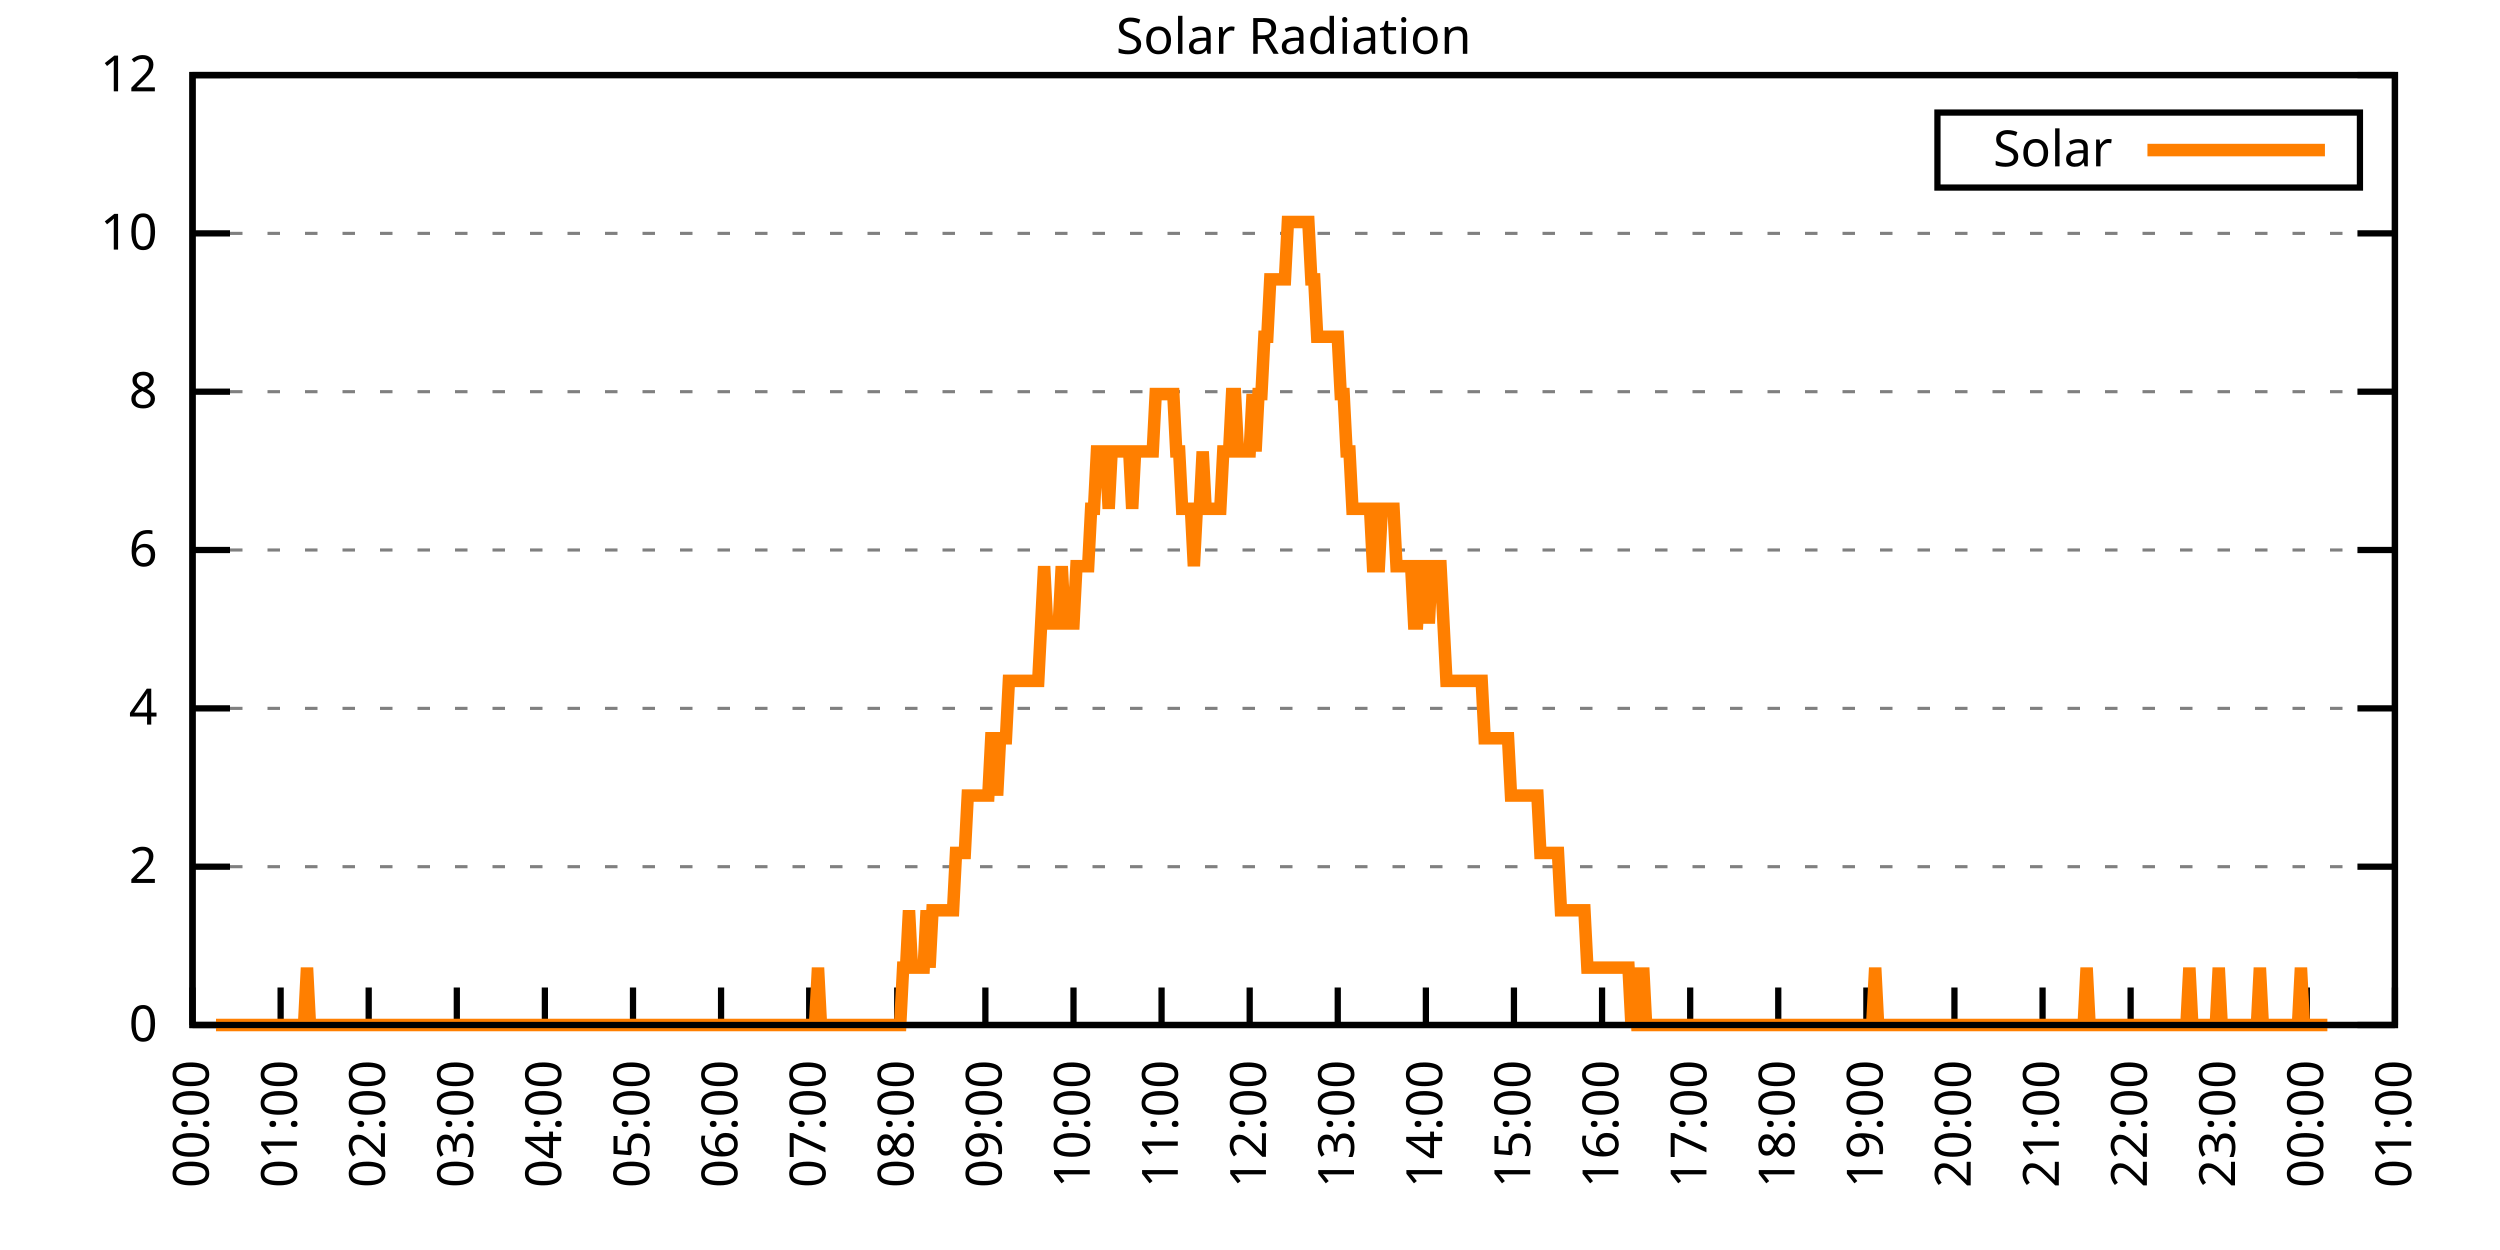
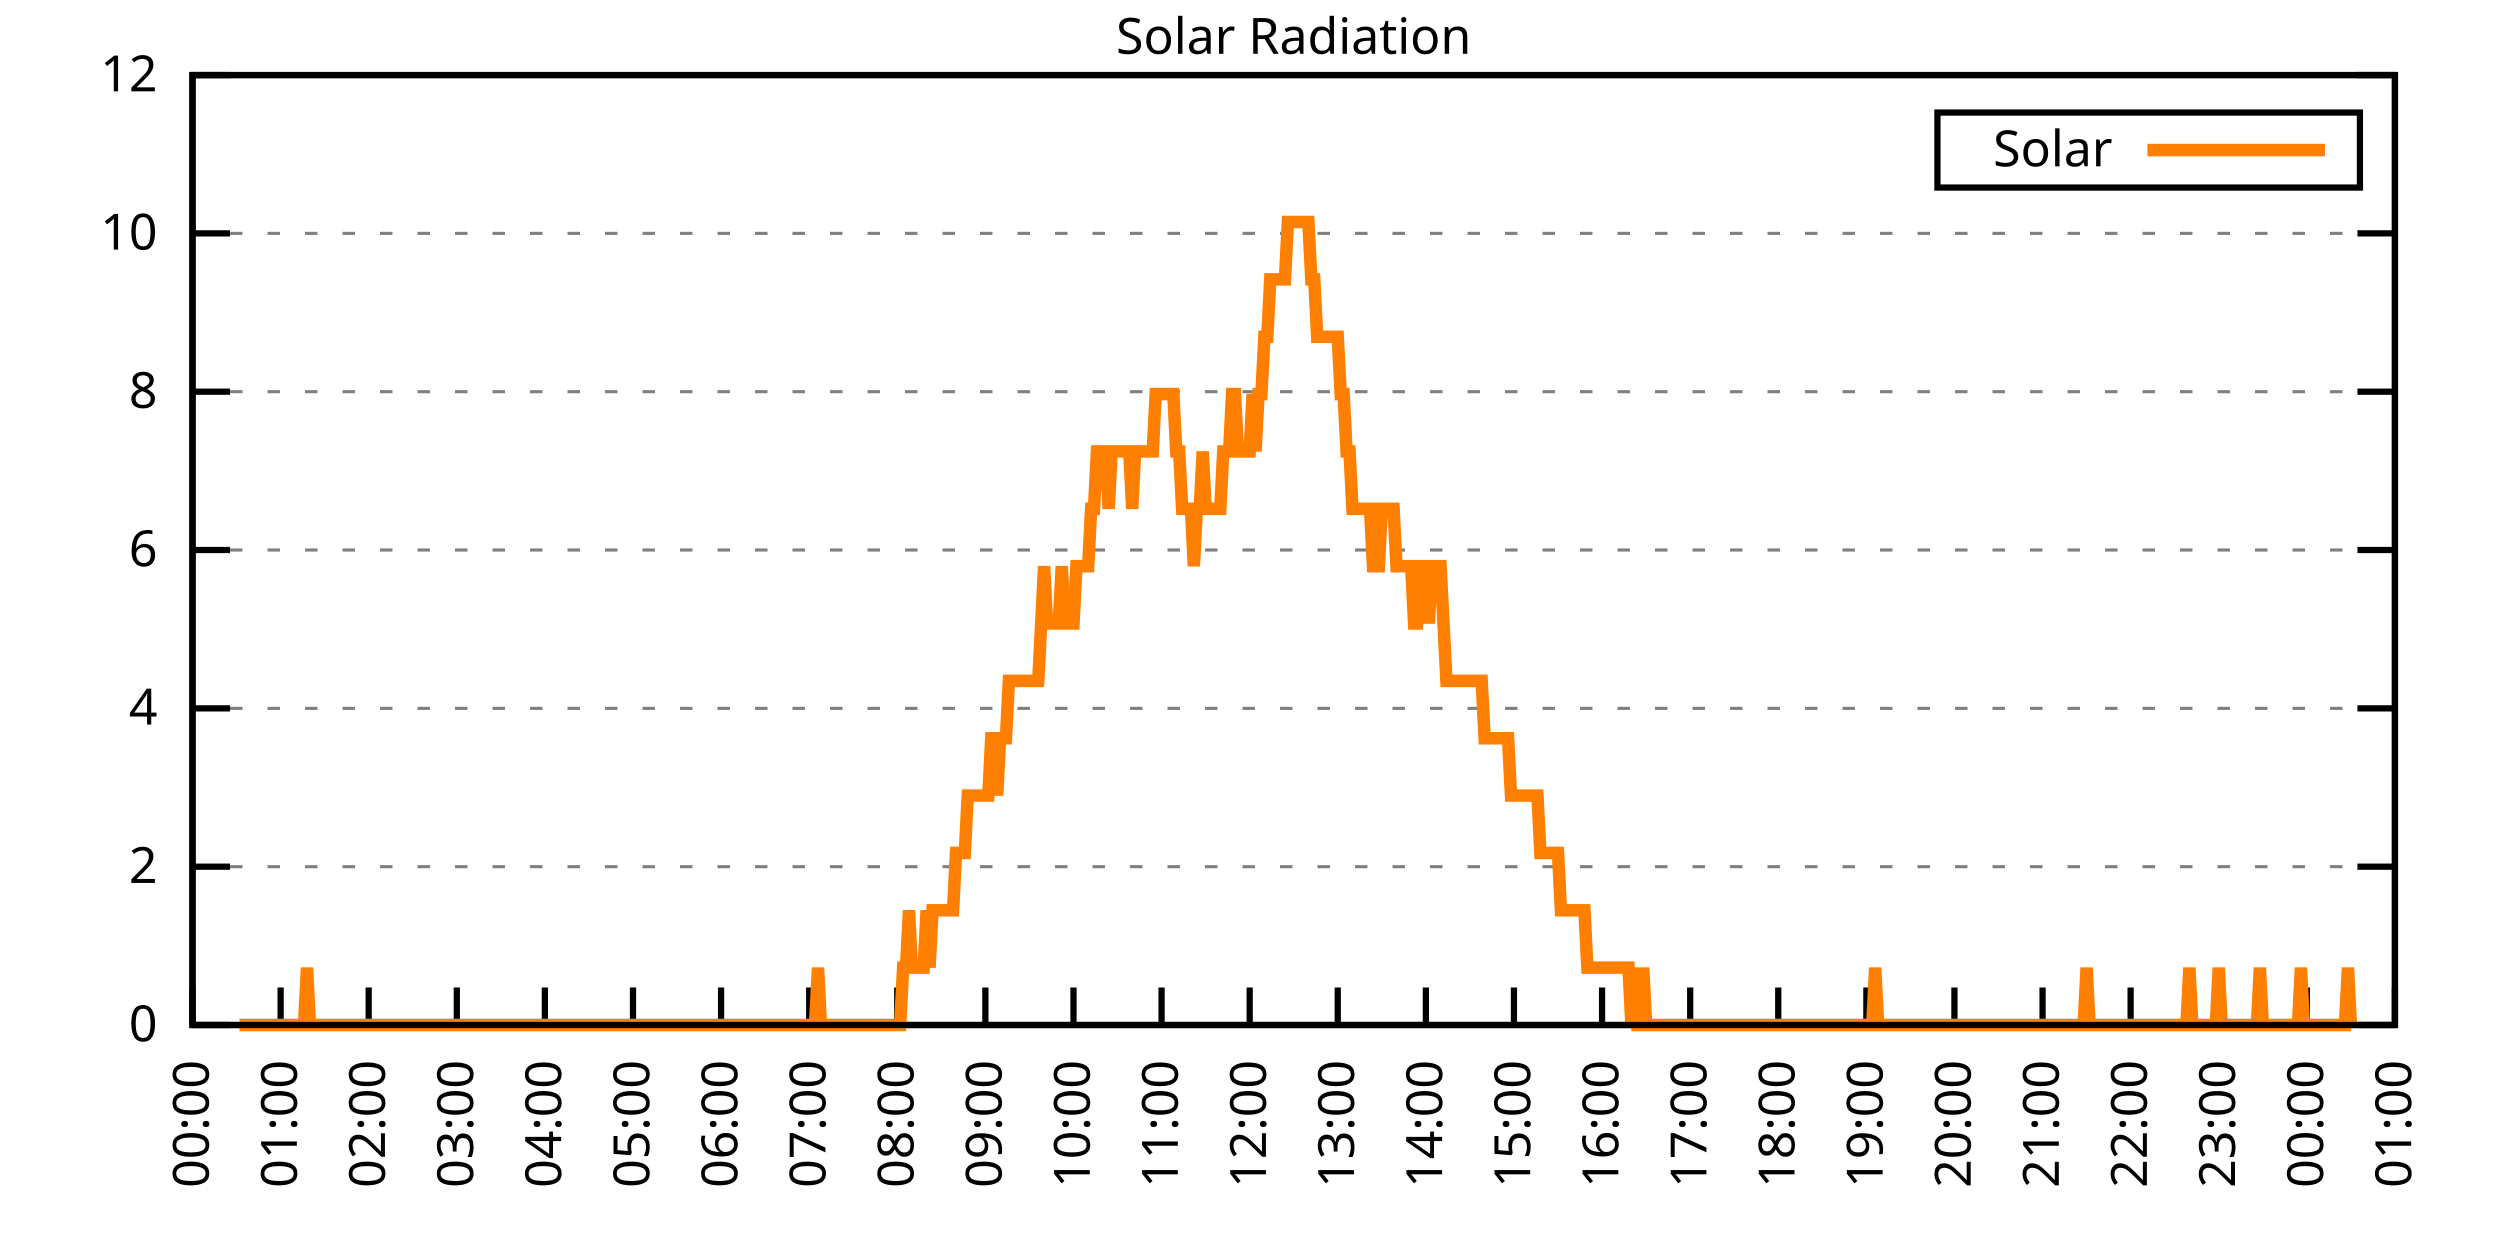
<svg xmlns="http://www.w3.org/2000/svg" xmlns:xlink="http://www.w3.org/1999/xlink" width="400" height="200" viewBox="0 0 400 200">
  <g id="gnuplot_canvas">
    <rect x="0" y="0" width="400" height="200" fill="none" />
    <defs>
      <circle id="gpDot" r="0.5" stroke-width="0.5" stroke="currentColor" />
      <path id="gpPt0" stroke-width="0.333" stroke="currentColor" d="M-1,0 h2 M0,-1 v2" />
      <path id="gpPt1" stroke-width="0.333" stroke="currentColor" d="M-1,-1 L1,1 M1,-1 L-1,1" />
      <path id="gpPt2" stroke-width="0.333" stroke="currentColor" d="M-1,0 L1,0 M0,-1 L0,1 M-1,-1 L1,1 M-1,1 L1,-1" />
      <rect id="gpPt3" stroke-width="0.333" stroke="currentColor" x="-1" y="-1" width="2" height="2" />
      <rect id="gpPt4" stroke-width="0.333" stroke="currentColor" fill="currentColor" x="-1" y="-1" width="2" height="2" />
      <circle id="gpPt5" stroke-width="0.333" stroke="currentColor" cx="0" cy="0" r="1" />
      <use xlink:href="#gpPt5" id="gpPt6" fill="currentColor" stroke="none" />
      <path id="gpPt7" stroke-width="0.333" stroke="currentColor" d="M0,-1.33 L-1.33,0.67 L1.33,0.67 z" />
      <use xlink:href="#gpPt7" id="gpPt8" fill="currentColor" stroke="none" />
      <use xlink:href="#gpPt7" id="gpPt9" stroke="currentColor" transform="rotate(180)" />
      <use xlink:href="#gpPt9" id="gpPt10" fill="currentColor" stroke="none" />
      <use xlink:href="#gpPt3" id="gpPt11" stroke="currentColor" transform="rotate(45)" />
      <use xlink:href="#gpPt11" id="gpPt12" fill="currentColor" stroke="none" />
      <path id="gpPt13" stroke-width="0.333" stroke="currentColor" d="M0,1.330 L1.265,0.411 L0.782,-1.067 L-0.782,-1.076 L-1.265,0.411 z" />
      <use xlink:href="#gpPt13" id="gpPt14" fill="currentColor" stroke="none" />
      <filter id="textbox" filterUnits="objectBoundingBox" x="0" y="0" height="1" width="1">
        <feFlood flood-color="white" flood-opacity="1" result="bgnd" />
        <feComposite in="SourceGraphic" in2="bgnd" operator="atop" />
      </filter>
      <filter id="greybox" filterUnits="objectBoundingBox" x="0" y="0" height="1" width="1">
        <feFlood flood-color="lightgrey" flood-opacity="1" result="grey" />
        <feComposite in="SourceGraphic" in2="grey" operator="atop" />
      </filter>
    </defs>
    <g fill="none" color="white" stroke="currentColor" stroke-width="1.00" stroke-linecap="butt" stroke-linejoin="miter">
</g>
    <g fill="none" color="black" stroke="currentColor" stroke-width="1.00" stroke-linecap="butt" stroke-linejoin="miter">
      <g stroke="none" shape-rendering="crispEdges">
        <polygon fill="rgb(255, 255, 255)" points="30.80,164.00 383.18,164.00 383.18,12.02 30.80,12.02 " />
      </g>
    </g>
    <g fill="none" color="black" stroke="currentColor" stroke-width="1.00" stroke-linecap="butt" stroke-linejoin="miter">
</g>
    <g fill="none" color="black" stroke="black" stroke-width="0.50" stroke-linecap="butt" stroke-linejoin="miter">
</g>
    <g fill="none" color="gray" stroke="currentColor" stroke-width="0.50" stroke-linecap="butt" stroke-linejoin="miter">
      <path stroke="gray" stroke-dasharray="2,4" class="gridline" d="M30.80,164.00 L383.19,164.00  " />
    </g>
    <g fill="none" color="gray" stroke="gray" stroke-width="1.00" stroke-linecap="butt" stroke-linejoin="miter">
</g>
    <g fill="none" color="black" stroke="currentColor" stroke-width="1.00" stroke-linecap="butt" stroke-linejoin="miter">
      <path stroke="black" d="M30.80,164.00 L36.80,164.00 M383.19,164.00 L377.19,164.00  " />
      <g transform="translate(25.20,166.60)" stroke="none" fill="black" font-family="Sans" font-size="8.00" text-anchor="end">
        <text>
          <tspan font-family="Sans"> 0</tspan>
        </text>
      </g>
    </g>
    <g fill="none" color="black" stroke="currentColor" stroke-width="1.00" stroke-linecap="butt" stroke-linejoin="miter">
</g>
    <g fill="none" color="black" stroke="black" stroke-width="0.50" stroke-linecap="butt" stroke-linejoin="miter">
</g>
    <g fill="none" color="gray" stroke="currentColor" stroke-width="0.50" stroke-linecap="butt" stroke-linejoin="miter">
      <path stroke="gray" stroke-dasharray="2,4" class="gridline" d="M30.80,138.67 L383.19,138.67  " />
    </g>
    <g fill="none" color="gray" stroke="gray" stroke-width="1.00" stroke-linecap="butt" stroke-linejoin="miter">
</g>
    <g fill="none" color="black" stroke="currentColor" stroke-width="1.00" stroke-linecap="butt" stroke-linejoin="miter">
      <path stroke="black" d="M30.80,138.67 L36.80,138.67 M383.19,138.67 L377.19,138.67  " />
      <g transform="translate(25.20,141.27)" stroke="none" fill="black" font-family="Sans" font-size="8.00" text-anchor="end">
        <text>
          <tspan font-family="Sans"> 2</tspan>
        </text>
      </g>
    </g>
    <g fill="none" color="black" stroke="currentColor" stroke-width="1.00" stroke-linecap="butt" stroke-linejoin="miter">
</g>
    <g fill="none" color="black" stroke="black" stroke-width="0.50" stroke-linecap="butt" stroke-linejoin="miter">
</g>
    <g fill="none" color="gray" stroke="currentColor" stroke-width="0.50" stroke-linecap="butt" stroke-linejoin="miter">
      <path stroke="gray" stroke-dasharray="2,4" class="gridline" d="M30.80,113.34 L383.19,113.34  " />
    </g>
    <g fill="none" color="gray" stroke="gray" stroke-width="1.00" stroke-linecap="butt" stroke-linejoin="miter">
</g>
    <g fill="none" color="black" stroke="currentColor" stroke-width="1.00" stroke-linecap="butt" stroke-linejoin="miter">
      <path stroke="black" d="M30.80,113.34 L36.80,113.34 M383.19,113.34 L377.19,113.34  " />
      <g transform="translate(25.20,115.94)" stroke="none" fill="black" font-family="Sans" font-size="8.00" text-anchor="end">
        <text>
          <tspan font-family="Sans"> 4</tspan>
        </text>
      </g>
    </g>
    <g fill="none" color="black" stroke="currentColor" stroke-width="1.00" stroke-linecap="butt" stroke-linejoin="miter">
</g>
    <g fill="none" color="black" stroke="black" stroke-width="0.50" stroke-linecap="butt" stroke-linejoin="miter">
</g>
    <g fill="none" color="gray" stroke="currentColor" stroke-width="0.50" stroke-linecap="butt" stroke-linejoin="miter">
      <path stroke="gray" stroke-dasharray="2,4" class="gridline" d="M30.80,88.00 L383.19,88.00  " />
    </g>
    <g fill="none" color="gray" stroke="gray" stroke-width="1.00" stroke-linecap="butt" stroke-linejoin="miter">
</g>
    <g fill="none" color="black" stroke="currentColor" stroke-width="1.00" stroke-linecap="butt" stroke-linejoin="miter">
      <path stroke="black" d="M30.80,88.00 L36.80,88.00 M383.19,88.00 L377.19,88.00  " />
      <g transform="translate(25.20,90.60)" stroke="none" fill="black" font-family="Sans" font-size="8.00" text-anchor="end">
        <text>
          <tspan font-family="Sans"> 6</tspan>
        </text>
      </g>
    </g>
    <g fill="none" color="black" stroke="currentColor" stroke-width="1.00" stroke-linecap="butt" stroke-linejoin="miter">
</g>
    <g fill="none" color="black" stroke="black" stroke-width="0.50" stroke-linecap="butt" stroke-linejoin="miter">
</g>
    <g fill="none" color="gray" stroke="currentColor" stroke-width="0.50" stroke-linecap="butt" stroke-linejoin="miter">
      <path stroke="gray" stroke-dasharray="2,4" class="gridline" d="M30.80,62.67 L383.19,62.67  " />
    </g>
    <g fill="none" color="gray" stroke="gray" stroke-width="1.00" stroke-linecap="butt" stroke-linejoin="miter">
</g>
    <g fill="none" color="black" stroke="currentColor" stroke-width="1.00" stroke-linecap="butt" stroke-linejoin="miter">
      <path stroke="black" d="M30.80,62.67 L36.80,62.67 M383.19,62.67 L377.19,62.67  " />
      <g transform="translate(25.20,65.27)" stroke="none" fill="black" font-family="Sans" font-size="8.00" text-anchor="end">
        <text>
          <tspan font-family="Sans"> 8</tspan>
        </text>
      </g>
    </g>
    <g fill="none" color="black" stroke="currentColor" stroke-width="1.00" stroke-linecap="butt" stroke-linejoin="miter">
</g>
    <g fill="none" color="black" stroke="black" stroke-width="0.50" stroke-linecap="butt" stroke-linejoin="miter">
</g>
    <g fill="none" color="gray" stroke="currentColor" stroke-width="0.50" stroke-linecap="butt" stroke-linejoin="miter">
      <path stroke="gray" stroke-dasharray="2,4" class="gridline" d="M30.80,37.34 L383.19,37.34  " />
    </g>
    <g fill="none" color="gray" stroke="gray" stroke-width="1.00" stroke-linecap="butt" stroke-linejoin="miter">
</g>
    <g fill="none" color="black" stroke="currentColor" stroke-width="1.00" stroke-linecap="butt" stroke-linejoin="miter">
      <path stroke="black" d="M30.80,37.34 L36.80,37.34 M383.19,37.34 L377.19,37.34  " />
      <g transform="translate(25.20,39.94)" stroke="none" fill="black" font-family="Sans" font-size="8.00" text-anchor="end">
        <text>
          <tspan font-family="Sans"> 10</tspan>
        </text>
      </g>
    </g>
    <g fill="none" color="black" stroke="currentColor" stroke-width="1.00" stroke-linecap="butt" stroke-linejoin="miter">
</g>
    <g fill="none" color="black" stroke="black" stroke-width="0.50" stroke-linecap="butt" stroke-linejoin="miter">
</g>
    <g fill="none" color="gray" stroke="currentColor" stroke-width="0.50" stroke-linecap="butt" stroke-linejoin="miter">
      <path stroke="gray" stroke-dasharray="2,4" class="gridline" d="M30.80,12.01 L383.19,12.01  " />
    </g>
    <g fill="none" color="gray" stroke="gray" stroke-width="1.00" stroke-linecap="butt" stroke-linejoin="miter">
</g>
    <g fill="none" color="black" stroke="currentColor" stroke-width="1.00" stroke-linecap="butt" stroke-linejoin="miter">
      <path stroke="black" d="M30.80,12.01 L36.80,12.01 M383.19,12.01 L377.19,12.01  " />
      <g transform="translate(25.20,14.61)" stroke="none" fill="black" font-family="Sans" font-size="8.00" text-anchor="end">
        <text>
          <tspan font-family="Sans"> 12</tspan>
        </text>
      </g>
    </g>
    <g fill="none" color="black" stroke="currentColor" stroke-width="1.00" stroke-linecap="butt" stroke-linejoin="miter">
      <path stroke="black" d="M30.80,164.00 L30.80,158.00  " />
      <g transform="translate(33.40,169.60) rotate(270.00)" stroke="none" fill="black" font-family="Sans" font-size="8.00" text-anchor="end">
        <text>
          <tspan font-family="Sans">00:00</tspan>
        </text>
      </g>
    </g>
    <g fill="none" color="black" stroke="currentColor" stroke-width="1.00" stroke-linecap="butt" stroke-linejoin="miter">
      <path stroke="black" d="M44.90,164.00 L44.90,158.00  " />
      <g transform="translate(47.50,169.60) rotate(270.00)" stroke="none" fill="black" font-family="Sans" font-size="8.00" text-anchor="end">
        <text>
          <tspan font-family="Sans">01:00</tspan>
        </text>
      </g>
    </g>
    <g fill="none" color="black" stroke="currentColor" stroke-width="1.00" stroke-linecap="butt" stroke-linejoin="miter">
      <path stroke="black" d="M58.99,164.00 L58.99,158.00  " />
      <g transform="translate(61.59,169.60) rotate(270.00)" stroke="none" fill="black" font-family="Sans" font-size="8.00" text-anchor="end">
        <text>
          <tspan font-family="Sans">02:00</tspan>
        </text>
      </g>
    </g>
    <g fill="none" color="black" stroke="currentColor" stroke-width="1.00" stroke-linecap="butt" stroke-linejoin="miter">
      <path stroke="black" d="M73.09,164.00 L73.09,158.00  " />
      <g transform="translate(75.69,169.60) rotate(270.00)" stroke="none" fill="black" font-family="Sans" font-size="8.00" text-anchor="end">
        <text>
          <tspan font-family="Sans">03:00</tspan>
        </text>
      </g>
    </g>
    <g fill="none" color="black" stroke="currentColor" stroke-width="1.00" stroke-linecap="butt" stroke-linejoin="miter">
      <path stroke="black" d="M87.18,164.00 L87.18,158.00  " />
      <g transform="translate(89.78,169.60) rotate(270.00)" stroke="none" fill="black" font-family="Sans" font-size="8.00" text-anchor="end">
        <text>
          <tspan font-family="Sans">04:00</tspan>
        </text>
      </g>
    </g>
    <g fill="none" color="black" stroke="currentColor" stroke-width="1.00" stroke-linecap="butt" stroke-linejoin="miter">
      <path stroke="black" d="M101.28,164.00 L101.28,158.00  " />
      <g transform="translate(103.88,169.60) rotate(270.00)" stroke="none" fill="black" font-family="Sans" font-size="8.00" text-anchor="end">
        <text>
          <tspan font-family="Sans">05:00</tspan>
        </text>
      </g>
    </g>
    <g fill="none" color="black" stroke="currentColor" stroke-width="1.00" stroke-linecap="butt" stroke-linejoin="miter">
      <path stroke="black" d="M115.37,164.00 L115.37,158.00  " />
      <g transform="translate(117.97,169.60) rotate(270.00)" stroke="none" fill="black" font-family="Sans" font-size="8.00" text-anchor="end">
        <text>
          <tspan font-family="Sans">06:00</tspan>
        </text>
      </g>
    </g>
    <g fill="none" color="black" stroke="currentColor" stroke-width="1.00" stroke-linecap="butt" stroke-linejoin="miter">
      <path stroke="black" d="M129.47,164.00 L129.47,158.00  " />
      <g transform="translate(132.07,169.60) rotate(270.00)" stroke="none" fill="black" font-family="Sans" font-size="8.00" text-anchor="end">
        <text>
          <tspan font-family="Sans">07:00</tspan>
        </text>
      </g>
    </g>
    <g fill="none" color="black" stroke="currentColor" stroke-width="1.00" stroke-linecap="butt" stroke-linejoin="miter">
      <path stroke="black" d="M143.56,164.00 L143.56,158.00  " />
      <g transform="translate(146.16,169.60) rotate(270.00)" stroke="none" fill="black" font-family="Sans" font-size="8.00" text-anchor="end">
        <text>
          <tspan font-family="Sans">08:00</tspan>
        </text>
      </g>
    </g>
    <g fill="none" color="black" stroke="currentColor" stroke-width="1.00" stroke-linecap="butt" stroke-linejoin="miter">
      <path stroke="black" d="M157.66,164.00 L157.66,158.00  " />
      <g transform="translate(160.26,169.60) rotate(270.00)" stroke="none" fill="black" font-family="Sans" font-size="8.00" text-anchor="end">
        <text>
          <tspan font-family="Sans">09:00</tspan>
        </text>
      </g>
    </g>
    <g fill="none" color="black" stroke="currentColor" stroke-width="1.00" stroke-linecap="butt" stroke-linejoin="miter">
      <path stroke="black" d="M171.76,164.00 L171.76,158.00  " />
      <g transform="translate(174.36,169.60) rotate(270.00)" stroke="none" fill="black" font-family="Sans" font-size="8.00" text-anchor="end">
        <text>
          <tspan font-family="Sans">10:00</tspan>
        </text>
      </g>
    </g>
    <g fill="none" color="black" stroke="currentColor" stroke-width="1.00" stroke-linecap="butt" stroke-linejoin="miter">
      <path stroke="black" d="M185.85,164.00 L185.85,158.00  " />
      <g transform="translate(188.45,169.60) rotate(270.00)" stroke="none" fill="black" font-family="Sans" font-size="8.00" text-anchor="end">
        <text>
          <tspan font-family="Sans">11:00</tspan>
        </text>
      </g>
    </g>
    <g fill="none" color="black" stroke="currentColor" stroke-width="1.00" stroke-linecap="butt" stroke-linejoin="miter">
      <path stroke="black" d="M199.95,164.00 L199.95,158.00  " />
      <g transform="translate(202.55,169.60) rotate(270.00)" stroke="none" fill="black" font-family="Sans" font-size="8.00" text-anchor="end">
        <text>
          <tspan font-family="Sans">12:00</tspan>
        </text>
      </g>
    </g>
    <g fill="none" color="black" stroke="currentColor" stroke-width="1.00" stroke-linecap="butt" stroke-linejoin="miter">
      <path stroke="black" d="M214.04,164.00 L214.04,158.00  " />
      <g transform="translate(216.64,169.60) rotate(270.00)" stroke="none" fill="black" font-family="Sans" font-size="8.00" text-anchor="end">
        <text>
          <tspan font-family="Sans">13:00</tspan>
        </text>
      </g>
    </g>
    <g fill="none" color="black" stroke="currentColor" stroke-width="1.00" stroke-linecap="butt" stroke-linejoin="miter">
      <path stroke="black" d="M228.14,164.00 L228.14,158.00  " />
      <g transform="translate(230.74,169.60) rotate(270.00)" stroke="none" fill="black" font-family="Sans" font-size="8.00" text-anchor="end">
        <text>
          <tspan font-family="Sans">14:00</tspan>
        </text>
      </g>
    </g>
    <g fill="none" color="black" stroke="currentColor" stroke-width="1.00" stroke-linecap="butt" stroke-linejoin="miter">
      <path stroke="black" d="M242.23,164.00 L242.23,158.00  " />
      <g transform="translate(244.83,169.60) rotate(270.00)" stroke="none" fill="black" font-family="Sans" font-size="8.00" text-anchor="end">
        <text>
          <tspan font-family="Sans">15:00</tspan>
        </text>
      </g>
    </g>
    <g fill="none" color="black" stroke="currentColor" stroke-width="1.00" stroke-linecap="butt" stroke-linejoin="miter">
      <path stroke="black" d="M256.33,164.00 L256.33,158.00  " />
      <g transform="translate(258.93,169.60) rotate(270.00)" stroke="none" fill="black" font-family="Sans" font-size="8.00" text-anchor="end">
        <text>
          <tspan font-family="Sans">16:00</tspan>
        </text>
      </g>
    </g>
    <g fill="none" color="black" stroke="currentColor" stroke-width="1.00" stroke-linecap="butt" stroke-linejoin="miter">
      <path stroke="black" d="M270.43,164.00 L270.43,158.00  " />
      <g transform="translate(273.03,169.60) rotate(270.00)" stroke="none" fill="black" font-family="Sans" font-size="8.00" text-anchor="end">
        <text>
          <tspan font-family="Sans">17:00</tspan>
        </text>
      </g>
    </g>
    <g fill="none" color="black" stroke="currentColor" stroke-width="1.00" stroke-linecap="butt" stroke-linejoin="miter">
      <path stroke="black" d="M284.52,164.00 L284.52,158.00  " />
      <g transform="translate(287.12,169.60) rotate(270.00)" stroke="none" fill="black" font-family="Sans" font-size="8.00" text-anchor="end">
        <text>
          <tspan font-family="Sans">18:00</tspan>
        </text>
      </g>
    </g>
    <g fill="none" color="black" stroke="currentColor" stroke-width="1.00" stroke-linecap="butt" stroke-linejoin="miter">
      <path stroke="black" d="M298.62,164.00 L298.62,158.00  " />
      <g transform="translate(301.22,169.60) rotate(270.00)" stroke="none" fill="black" font-family="Sans" font-size="8.00" text-anchor="end">
        <text>
          <tspan font-family="Sans">19:00</tspan>
        </text>
      </g>
    </g>
    <g fill="none" color="black" stroke="currentColor" stroke-width="1.00" stroke-linecap="butt" stroke-linejoin="miter">
      <path stroke="black" d="M312.71,164.00 L312.71,158.00  " />
      <g transform="translate(315.31,169.60) rotate(270.00)" stroke="none" fill="black" font-family="Sans" font-size="8.00" text-anchor="end">
        <text>
          <tspan font-family="Sans">20:00</tspan>
        </text>
      </g>
    </g>
    <g fill="none" color="black" stroke="currentColor" stroke-width="1.00" stroke-linecap="butt" stroke-linejoin="miter">
      <path stroke="black" d="M326.81,164.00 L326.81,158.00  " />
      <g transform="translate(329.41,169.60) rotate(270.00)" stroke="none" fill="black" font-family="Sans" font-size="8.00" text-anchor="end">
        <text>
          <tspan font-family="Sans">21:00</tspan>
        </text>
      </g>
    </g>
    <g fill="none" color="black" stroke="currentColor" stroke-width="1.00" stroke-linecap="butt" stroke-linejoin="miter">
      <path stroke="black" d="M340.90,164.00 L340.90,158.00  " />
      <g transform="translate(343.50,169.60) rotate(270.00)" stroke="none" fill="black" font-family="Sans" font-size="8.00" text-anchor="end">
        <text>
          <tspan font-family="Sans">22:00</tspan>
        </text>
      </g>
    </g>
    <g fill="none" color="black" stroke="currentColor" stroke-width="1.00" stroke-linecap="butt" stroke-linejoin="miter">
      <path stroke="black" d="M355.00,164.00 L355.00,158.00  " />
      <g transform="translate(357.60,169.60) rotate(270.00)" stroke="none" fill="black" font-family="Sans" font-size="8.00" text-anchor="end">
        <text>
          <tspan font-family="Sans">23:00</tspan>
        </text>
      </g>
    </g>
    <g fill="none" color="black" stroke="currentColor" stroke-width="1.00" stroke-linecap="butt" stroke-linejoin="miter">
      <path stroke="black" d="M369.09,164.00 L369.09,158.00  " />
      <g transform="translate(371.69,169.60) rotate(270.00)" stroke="none" fill="black" font-family="Sans" font-size="8.00" text-anchor="end">
        <text>
          <tspan font-family="Sans">00:00</tspan>
        </text>
      </g>
    </g>
    <g fill="none" color="black" stroke="currentColor" stroke-width="1.00" stroke-linecap="butt" stroke-linejoin="miter">
      <path stroke="black" d="M383.19,164.00 L383.19,158.00  " />
      <g transform="translate(385.79,169.60) rotate(270.00)" stroke="none" fill="black" font-family="Sans" font-size="8.00" text-anchor="end">
        <text>
          <tspan font-family="Sans">01:00</tspan>
        </text>
      </g>
    </g>
    <g fill="none" color="black" stroke="currentColor" stroke-width="1.00" stroke-linecap="butt" stroke-linejoin="miter">
</g>
    <g fill="none" color="black" stroke="currentColor" stroke-width="1.00" stroke-linecap="butt" stroke-linejoin="miter">
      <path stroke="black" d="M30.80,12.01 L30.80,164.00 L383.19,164.00 L383.19,12.01 L30.80,12.01 Z  " />
    </g>
    <g fill="none" color="black" stroke="currentColor" stroke-width="1.00" stroke-linecap="butt" stroke-linejoin="miter">
</g>
    <g fill="none" color="black" stroke="currentColor" stroke-width="1.00" stroke-linecap="butt" stroke-linejoin="miter">
      <path stroke="black" d="M309.99,30.01 L309.99,18.01 L377.59,18.01 L377.59,30.01 L309.99,30.01 Z  " />
    </g>
    <g id="Solar_Radiation_plot_1">
      <g fill="none" color="white" stroke="black" stroke-width="2.00" stroke-linecap="butt" stroke-linejoin="miter">
</g>
      <g fill="none" color="black" stroke="currentColor" stroke-width="2.00" stroke-linecap="butt" stroke-linejoin="miter">
        <g transform="translate(337.99,26.61)" stroke="none" fill="black" font-family="Sans" font-size="8.00" text-anchor="end">
          <text>
            <tspan font-family="Sans">Solar</tspan>
          </text>
        </g>
      </g>
      <g fill="none" color="black" stroke="currentColor" stroke-width="2.00" stroke-linecap="butt" stroke-linejoin="miter">
-         <path stroke="rgb(255, 127,   0)" d="M343.59,24.01 L371.99,24.01 M34.56,164.00 L35.03,164.00 L35.50,164.00 L35.97,164.00 L36.44,164.00 L36.91,164.00   L37.38,164.00 L37.85,164.00 L38.32,164.00 L38.79,164.00 L39.26,164.00 L39.73,164.00 L40.20,164.00 L40.67,164.00   L41.14,164.00 L41.61,164.00 L42.08,164.00 L42.55,164.00 L43.02,164.00 L43.49,164.00 L43.96,164.00 L44.43,164.00   L44.90,164.00 L45.37,164.00 L45.84,164.00 L46.31,164.00 L46.78,164.00 L47.24,164.00 L47.71,164.00 L48.18,164.00   L48.65,164.00 L49.12,154.82 L49.59,164.00 L50.06,164.00 L50.53,164.00 L51.00,164.00 L51.47,164.00 L51.94,164.00   L52.41,164.00 L52.88,164.00 L53.35,164.00 L53.82,164.00 L54.29,164.00 L54.76,164.00 L55.23,164.00 L55.70,164.00   L56.17,164.00 L56.64,164.00 L57.11,164.00 L57.58,164.00 L58.05,164.00 L58.52,164.00 L58.99,164.00 L59.46,164.00   L59.93,164.00 L60.40,164.00 L60.87,164.00 L61.34,164.00 L61.81,164.00 L62.28,164.00 L62.75,164.00 L63.22,164.00   L63.69,164.00 L64.16,164.00 L64.63,164.00 L65.10,164.00 L65.57,164.00 L66.04,164.00 L66.51,164.00 L66.98,164.00   L67.45,164.00 L67.92,164.00 L68.39,164.00 L68.86,164.00 L69.33,164.00 L69.80,164.00 L70.27,164.00 L70.74,164.00   L71.21,164.00 L71.68,164.00 L72.15,164.00 L72.62,164.00 L73.09,164.00 L73.56,164.00 L74.03,164.00 L74.50,164.00   L74.97,164.00 L75.44,164.00 L75.91,164.00 L76.38,164.00 L76.85,164.00 L77.32,164.00 L77.79,164.00 L78.26,164.00   L78.73,164.00 L79.19,164.00 L79.66,164.00 L80.13,164.00 L80.60,164.00 L81.07,164.00 L81.54,164.00 L82.01,164.00   L82.48,164.00 L82.95,164.00 L83.42,164.00 L83.89,164.00 L84.36,164.00 L84.83,164.00 L85.30,164.00 L85.77,164.00   L86.24,164.00 L86.71,164.00 L87.18,164.00 L87.65,164.00 L88.12,164.00 L88.59,164.00 L89.06,164.00 L89.53,164.00   L90.00,164.00 L90.47,164.00 L90.94,164.00 L91.41,164.00 L91.88,164.00 L92.35,164.00 L92.82,164.00 L93.29,164.00   L93.76,164.00 L94.23,164.00 L94.70,164.00 L95.17,164.00 L95.64,164.00 L96.11,164.00 L96.58,164.00 L97.05,164.00   L97.52,164.00 L97.99,164.00 L98.46,164.00 L98.93,164.00 L99.40,164.00 L99.87,164.00 L100.34,164.00 L100.81,164.00   L101.28,164.00 L101.75,164.00 L102.22,164.00 L102.69,164.00 L103.16,164.00 L103.63,164.00 L104.10,164.00 L104.57,164.00   L105.04,164.00 L105.51,164.00 L105.98,164.00 L106.45,164.00 L106.92,164.00 L107.39,164.00 L107.86,164.00 L108.33,164.00   L108.80,164.00 L109.27,164.00 L109.74,164.00 L110.21,164.00 L110.68,164.00 L111.14,164.00 L111.61,164.00 L112.08,164.00   L112.55,164.00 L113.02,164.00 L113.49,164.00 L113.96,164.00 L114.43,164.00 L114.90,164.00 L115.37,164.00 L115.84,164.00   L116.31,164.00 L116.78,164.00 L117.25,164.00 L117.72,164.00 L118.19,164.00 L118.66,164.00 L119.13,164.00 L119.60,164.00   L120.07,164.00 L120.54,164.00 L121.01,164.00 L121.48,164.00 L121.95,164.00 L122.42,164.00 L122.89,164.00 L123.36,164.00   L123.83,164.00 L124.30,164.00 L124.77,164.00 L125.24,164.00 L125.71,164.00 L126.18,164.00 L126.65,164.00 L127.12,164.00   L127.59,164.00 L128.06,164.00 L128.53,164.00 L129.00,164.00 L129.47,164.00 L129.94,164.00 L130.41,164.00 L130.88,154.82   L131.35,164.00 L131.82,164.00 L132.29,164.00 L132.76,164.00 L133.23,164.00 L133.70,164.00 L134.17,164.00 L134.64,164.00   L135.11,164.00 L135.58,164.00 L136.05,164.00 L136.52,164.00 L136.99,164.00 L137.46,164.00 L137.93,164.00 L138.40,164.00   L138.87,164.00 L139.34,164.00 L139.81,164.00 L140.28,164.00 L140.75,164.00 L141.22,164.00 L141.69,164.00 L142.16,164.00   L142.63,164.00 L143.09,164.00 L143.56,164.00 L144.03,164.00 L144.50,154.82 L144.97,154.82 L145.44,145.65 L145.91,154.82   L146.38,154.82 L146.85,154.82 L147.32,154.82 L147.79,154.82 L148.26,145.65 L148.73,154.82 L149.20,145.65 L149.67,145.65   L150.14,145.65 L150.61,145.65 L151.08,145.65 L151.55,145.65 L152.02,145.65 L152.49,145.65 L152.96,136.47 L153.43,136.47   L153.90,136.47 L154.37,136.47 L154.84,127.29 L155.31,127.29 L155.78,127.29 L156.25,127.29 L156.72,127.29 L157.19,127.29   L157.66,127.29 L158.13,127.29 L158.60,118.12 L159.07,118.12 L159.54,127.29 L160.01,118.12 L160.48,118.12 L160.95,118.12   L161.42,108.94 L161.89,108.94 L162.36,108.94 L162.83,108.94 L163.30,108.94 L163.77,108.94 L164.24,108.94 L164.71,108.94   L165.18,108.94 L165.65,108.94 L166.12,108.94 L166.59,99.76 L167.06,90.59 L167.53,99.76 L168.00,99.76 L168.47,99.76   L168.94,99.76 L169.41,99.76 L169.88,90.59 L170.35,99.76 L170.82,99.76 L171.29,99.76 L171.76,99.76 L172.23,90.59   L172.70,90.59 L173.17,90.59 L173.64,90.59 L174.11,90.59 L174.58,81.41 L175.04,81.41 L175.51,72.23 L175.98,72.23   L176.45,72.23 L176.92,72.23 L177.39,81.41 L177.86,72.23 L178.33,72.23 L178.80,72.23 L179.27,72.23 L179.74,72.23   L180.21,72.23 L180.68,72.23 L181.15,81.41 L181.62,72.23 L182.09,72.23 L182.56,72.23 L183.03,72.23 L183.50,72.23   L183.97,72.23 L184.44,72.23 L184.91,63.05 L185.38,63.05 L185.85,63.05 L186.32,63.05 L186.79,63.05 L187.26,63.05   L187.73,63.05 L188.20,72.23 L188.67,72.23 L189.14,81.41 L189.61,81.41 L190.08,81.41 L190.55,81.41 L191.02,90.59   L191.49,81.41 L191.96,81.41 L192.43,72.23 L192.90,81.41 L193.37,81.41 L193.84,81.41 L194.31,81.41 L194.78,81.41   L195.25,81.41 L195.72,72.23 L196.19,72.23 L196.66,72.23 L197.13,63.05 L197.60,63.05 L198.07,72.23 L198.54,72.23   L199.01,72.23 L199.48,72.23 L199.95,72.23 L200.42,63.05 L200.89,72.23 L201.36,63.05 L201.83,63.05 L202.30,53.88   L202.77,53.88 L203.24,44.70 L203.71,44.70 L204.18,44.70 L204.65,44.70 L205.12,44.70 L205.59,44.70 L206.06,35.52   L206.53,35.52 L207.00,35.52 L207.46,35.52 L207.93,35.52 L208.40,35.52 L208.87,35.52 L209.34,35.52 L209.81,44.70   L210.28,44.70 L210.75,53.88 L211.22,53.88 L211.69,53.88 L212.16,53.88 L212.63,53.88 L213.10,53.88 L213.57,53.88   L214.04,53.88 L214.51,63.05 L214.98,63.05 L215.45,72.23 L215.92,72.23 L216.39,81.41 L216.86,81.41 L217.33,81.41   L217.80,81.41 L218.27,81.41 L218.74,81.41 L219.21,81.41 L219.68,90.59 L220.15,90.59 L220.62,90.59 L221.09,81.41   L221.56,81.41 L222.03,81.41 L222.50,81.41 L222.97,81.41 L223.44,90.59 L223.91,90.59 L224.38,90.59 L224.85,90.59   L225.32,90.59 L225.79,90.59 L226.26,99.76 L226.73,99.76 L227.20,90.59 L227.67,90.59 L228.14,90.59 L228.61,99.76   L229.08,90.59 L229.55,90.59 L230.02,90.59 L230.49,90.59 L230.96,99.76 L231.43,108.94 L231.90,108.94 L232.37,108.94   L232.84,108.94 L233.31,108.94 L233.78,108.94 L234.25,108.94 L234.72,108.94 L235.66,108.94 L236.13,108.94 L236.60,108.94   L237.07,108.94 L237.54,118.12 L238.01,118.12 L238.48,118.12 L238.95,118.12 L239.41,118.12 L239.88,118.12 L240.35,118.12   L240.82,118.12 L241.29,118.12 L241.76,127.29 L242.23,127.29 L242.70,127.29 L243.17,127.29 L243.64,127.29 L244.11,127.29   L244.58,127.29 L245.05,127.29 L245.52,127.29 L245.99,127.29 L246.46,136.47 L246.93,136.47 L247.40,136.47 L247.87,136.47   L248.34,136.47 L248.81,136.47 L249.28,136.47 L249.75,145.65 L250.22,145.65 L250.69,145.65 L251.16,145.65 L251.63,145.65   L252.10,145.65 L252.57,145.65 L253.04,145.65 L253.51,145.65 L253.98,154.82 L254.45,154.82 L254.92,154.82 L255.39,154.82   L255.86,154.82 L256.33,154.82 L256.80,154.82 L257.27,154.82 L257.74,154.82 L258.21,154.82 L258.68,154.82 L259.15,154.82   L259.62,154.82 L260.09,154.82 L260.56,154.82 L261.03,164.00 L261.50,154.82 L261.97,164.00 L262.44,164.00 L262.91,154.82   L263.38,164.00 L263.85,164.00 L264.32,164.00 L264.79,164.00 L265.26,164.00 L265.73,164.00 L266.20,164.00 L266.67,164.00   L267.14,164.00 L267.61,164.00 L268.08,164.00 L268.55,164.00 L269.02,164.00 L269.49,164.00 L269.96,164.00 L270.43,164.00   L270.90,164.00 L271.36,164.00 L271.83,164.00 L272.30,164.00 L272.77,164.00 L273.24,164.00 L273.71,164.00 L274.18,164.00   L274.65,164.00 L275.12,164.00 L275.59,164.00 L276.06,164.00 L276.53,164.00 L277.00,164.00 L277.47,164.00 L277.94,164.00   L278.41,164.00 L278.88,164.00 L279.35,164.00 L279.82,164.00 L280.29,164.00 L280.76,164.00 L281.23,164.00 L281.70,164.00   L282.17,164.00 L282.64,164.00 L283.11,164.00 L283.58,164.00 L284.05,164.00 L284.52,164.00 L284.99,164.00 L285.46,164.00   L285.93,164.00 L286.40,164.00 L286.87,164.00 L287.34,164.00 L287.81,164.00 L288.28,164.00 L288.75,164.00 L289.22,164.00   L289.69,164.00 L290.16,164.00 L290.63,164.00 L291.10,164.00 L291.57,164.00 L292.04,164.00 L292.51,164.00 L292.98,164.00   L293.45,164.00 L293.92,164.00 L294.39,164.00 L294.86,164.00 L295.33,164.00 L295.80,164.00 L296.27,164.00 L296.74,164.00   L297.21,164.00 L297.68,164.00 L298.15,164.00 L298.62,164.00 L299.09,164.00 L299.56,164.00 L300.03,154.82 L300.50,164.00   L300.97,164.00 L301.44,164.00 L301.91,164.00 L302.38,164.00 L302.85,164.00 L303.31,164.00 L303.78,164.00 L304.25,164.00   L304.72,164.00 L305.19,164.00 L305.66,164.00 L306.13,164.00 L306.60,164.00 L307.07,164.00 L307.54,164.00 L308.01,164.00   L308.48,164.00 L308.95,164.00 L309.42,164.00 L309.89,164.00 L310.36,164.00 L310.83,164.00 L311.30,164.00 L311.77,164.00   L312.24,164.00 L312.71,164.00 L313.18,164.00 L313.65,164.00 L314.12,164.00 L314.59,164.00 L315.06,164.00 L315.53,164.00   L316.00,164.00 L316.47,164.00 L316.94,164.00 L317.41,164.00 L317.88,164.00 L318.35,164.00 L318.82,164.00 L319.29,164.00   L319.76,164.00 L320.23,164.00 L320.70,164.00 L321.17,164.00 L321.64,164.00 L322.11,164.00 L322.58,164.00 L323.05,164.00   L323.52,164.00 L323.99,164.00 L324.46,164.00 L324.93,164.00 L325.40,164.00 L325.87,164.00 L326.34,164.00 L326.81,164.00   L327.28,164.00 L327.75,164.00 L328.22,164.00 L328.69,164.00 L329.16,164.00 L329.63,164.00 L330.10,164.00 L330.57,164.00   L331.04,164.00 L331.51,164.00 L331.98,164.00 L332.45,164.00 L332.92,164.00 L333.39,164.00 L333.86,154.82 L334.33,164.00   L334.80,164.00 L335.26,164.00 L335.73,164.00 L336.20,164.00 L336.67,164.00 L337.14,164.00 L337.61,164.00 L338.08,164.00   L338.55,164.00 L339.02,164.00 L339.49,164.00 L339.96,164.00 L340.43,164.00 L340.90,164.00 L341.37,164.00 L341.84,164.00   L342.31,164.00 L342.78,164.00 L343.25,164.00 L343.72,164.00 L344.19,164.00 L344.66,164.00 L345.13,164.00 L345.60,164.00   L346.07,164.00 L346.54,164.00 L347.01,164.00 L347.48,164.00 L347.95,164.00 L348.42,164.00 L348.89,164.00 L349.36,164.00   L349.83,164.00 L350.30,154.82 L350.77,164.00 L351.24,164.00 L351.71,164.00 L352.18,164.00 L352.65,164.00 L353.12,164.00   L353.59,164.00 L354.06,164.00 L354.53,164.00 L355.00,154.82 L355.47,164.00 L355.94,164.00 L356.41,164.00 L356.88,164.00   L357.35,164.00 L357.82,164.00 L358.29,164.00 L358.76,164.00 L359.23,164.00 L359.70,164.00 L360.17,164.00 L360.64,164.00   L361.11,164.00 L361.58,154.82 L362.05,164.00 L362.52,164.00 L362.99,164.00 L363.46,164.00 L363.93,164.00 L364.40,164.00   L364.87,164.00 L365.34,164.00 L365.81,164.00 L366.28,164.00 L366.75,164.00 L367.21,164.00 L367.68,164.00 L368.15,154.82   L368.62,164.00 L369.09,164.00 L369.56,164.00 L370.03,164.00 L370.50,164.00 L370.97,164.00 L371.44,164.00 L371.91,164.00   L372.38,164.00  " />
+         <path stroke="rgb(255, 127,   0)" d="M343.59,24.01 L371.99,24.01 M38.32,164.00 L38.79,164.00 L39.26,164.00 L39.73,164.00 L40.20,164.00 L40.67,164.00   L41.14,164.00 L41.61,164.00 L42.08,164.00 L42.55,164.00 L43.02,164.00 L43.49,164.00 L43.96,164.00 L44.43,164.00   L44.90,164.00 L45.37,164.00 L45.84,164.00 L46.31,164.00 L46.78,164.00 L47.24,164.00 L47.71,164.00 L48.18,164.00   L48.65,164.00 L49.12,154.82 L49.59,164.00 L50.06,164.00 L50.53,164.00 L51.00,164.00 L51.47,164.00 L51.94,164.00   L52.41,164.00 L52.88,164.00 L53.35,164.00 L53.82,164.00 L54.29,164.00 L54.76,164.00 L55.23,164.00 L55.70,164.00   L56.17,164.00 L56.64,164.00 L57.11,164.00 L57.58,164.00 L58.05,164.00 L58.52,164.00 L58.99,164.00 L59.46,164.00   L59.93,164.00 L60.40,164.00 L60.87,164.00 L61.34,164.00 L61.81,164.00 L62.28,164.00 L62.75,164.00 L63.22,164.00   L63.69,164.00 L64.16,164.00 L64.63,164.00 L65.10,164.00 L65.57,164.00 L66.04,164.00 L66.51,164.00 L66.98,164.00   L67.45,164.00 L67.92,164.00 L68.39,164.00 L68.86,164.00 L69.33,164.00 L69.80,164.00 L70.27,164.00 L70.74,164.00   L71.21,164.00 L71.68,164.00 L72.15,164.00 L72.62,164.00 L73.09,164.00 L73.56,164.00 L74.03,164.00 L74.50,164.00   L74.97,164.00 L75.44,164.00 L75.91,164.00 L76.38,164.00 L76.85,164.00 L77.32,164.00 L77.79,164.00 L78.26,164.00   L78.73,164.00 L79.19,164.00 L79.66,164.00 L80.13,164.00 L80.60,164.00 L81.07,164.00 L81.54,164.00 L82.01,164.00   L82.48,164.00 L82.95,164.00 L83.42,164.00 L83.89,164.00 L84.36,164.00 L84.83,164.00 L85.30,164.00 L85.77,164.00   L86.24,164.00 L86.71,164.00 L87.18,164.00 L87.65,164.00 L88.12,164.00 L88.59,164.00 L89.06,164.00 L89.53,164.00   L90.00,164.00 L90.47,164.00 L90.94,164.00 L91.41,164.00 L91.88,164.00 L92.35,164.00 L92.82,164.00 L93.29,164.00   L93.76,164.00 L94.23,164.00 L94.70,164.00 L95.17,164.00 L95.64,164.00 L96.11,164.00 L96.58,164.00 L97.05,164.00   L97.52,164.00 L97.99,164.00 L98.46,164.00 L98.93,164.00 L99.40,164.00 L99.87,164.00 L100.34,164.00 L100.81,164.00   L101.28,164.00 L101.75,164.00 L102.22,164.00 L102.69,164.00 L103.16,164.00 L103.63,164.00 L104.10,164.00 L104.57,164.00   L105.04,164.00 L105.51,164.00 L105.98,164.00 L106.45,164.00 L106.92,164.00 L107.39,164.00 L107.86,164.00 L108.33,164.00   L108.80,164.00 L109.27,164.00 L109.74,164.00 L110.21,164.00 L110.68,164.00 L111.14,164.00 L111.61,164.00 L112.08,164.00   L112.55,164.00 L113.02,164.00 L113.49,164.00 L113.96,164.00 L114.43,164.00 L114.90,164.00 L115.37,164.00 L115.84,164.00   L116.31,164.00 L116.78,164.00 L117.25,164.00 L117.72,164.00 L118.19,164.00 L118.66,164.00 L119.13,164.00 L119.60,164.00   L120.07,164.00 L120.54,164.00 L121.01,164.00 L121.48,164.00 L121.95,164.00 L122.42,164.00 L122.89,164.00 L123.36,164.00   L123.83,164.00 L124.30,164.00 L124.77,164.00 L125.24,164.00 L125.71,164.00 L126.18,164.00 L126.65,164.00 L127.12,164.00   L127.59,164.00 L128.06,164.00 L128.53,164.00 L129.00,164.00 L129.47,164.00 L129.94,164.00 L130.41,164.00 L130.88,154.82   L131.35,164.00 L131.82,164.00 L132.29,164.00 L132.76,164.00 L133.23,164.00 L133.70,164.00 L134.17,164.00 L134.64,164.00   L135.11,164.00 L135.58,164.00 L136.05,164.00 L136.52,164.00 L136.99,164.00 L137.46,164.00 L137.93,164.00 L138.40,164.00   L138.87,164.00 L139.34,164.00 L139.81,164.00 L140.28,164.00 L140.75,164.00 L141.22,164.00 L141.69,164.00 L142.16,164.00   L142.63,164.00 L143.09,164.00 L143.56,164.00 L144.03,164.00 L144.50,154.82 L144.97,154.82 L145.44,145.65 L145.91,154.82   L146.38,154.82 L146.85,154.82 L147.32,154.82 L147.79,154.82 L148.26,145.65 L148.73,154.82 L149.20,145.65 L149.67,145.65   L150.14,145.65 L150.61,145.65 L151.08,145.65 L151.55,145.65 L152.02,145.65 L152.49,145.65 L152.96,136.47 L153.43,136.47   L153.90,136.47 L154.37,136.47 L154.84,127.29 L155.31,127.29 L155.78,127.29 L156.25,127.29 L156.72,127.29 L157.19,127.29   L157.66,127.29 L158.13,127.29 L158.60,118.12 L159.07,118.12 L159.54,127.29 L160.01,118.12 L160.48,118.12 L160.95,118.12   L161.42,108.94 L161.89,108.94 L162.36,108.94 L162.83,108.94 L163.30,108.94 L163.77,108.94 L164.24,108.94 L164.71,108.94   L165.18,108.94 L165.65,108.94 L166.12,108.94 L166.59,99.76 L167.06,90.59 L167.53,99.76 L168.00,99.76 L168.47,99.76   L168.94,99.76 L169.41,99.76 L169.88,90.59 L170.35,99.76 L170.82,99.76 L171.29,99.76 L171.76,99.76 L172.23,90.59   L172.70,90.59 L173.17,90.59 L173.64,90.59 L174.11,90.59 L174.58,81.41 L175.04,81.41 L175.51,72.23 L175.98,72.23   L176.45,72.23 L176.92,72.23 L177.39,81.41 L177.86,72.23 L178.33,72.23 L178.80,72.23 L179.27,72.23 L179.74,72.23   L180.21,72.23 L180.68,72.23 L181.15,81.41 L181.62,72.23 L182.09,72.23 L182.56,72.23 L183.03,72.23 L183.50,72.23   L183.97,72.23 L184.44,72.23 L184.91,63.05 L185.38,63.05 L185.85,63.05 L186.32,63.05 L186.79,63.05 L187.26,63.05   L187.73,63.05 L188.20,72.23 L188.67,72.23 L189.14,81.41 L189.61,81.41 L190.08,81.41 L190.55,81.41 L191.02,90.59   L191.49,81.41 L191.96,81.41 L192.43,72.23 L192.90,81.41 L193.37,81.41 L193.84,81.41 L194.31,81.41 L194.78,81.41   L195.25,81.41 L195.72,72.23 L196.19,72.23 L196.66,72.23 L197.13,63.05 L197.60,63.05 L198.07,72.23 L198.54,72.23   L199.01,72.23 L199.48,72.23 L199.95,72.23 L200.42,63.05 L200.89,72.23 L201.36,63.05 L201.83,63.05 L202.30,53.88   L202.77,53.88 L203.24,44.70 L203.71,44.70 L204.18,44.70 L204.65,44.70 L205.12,44.70 L205.59,44.70 L206.06,35.52   L206.53,35.52 L207.00,35.52 L207.46,35.52 L207.93,35.52 L208.40,35.52 L208.87,35.52 L209.34,35.52 L209.81,44.70   L210.28,44.70 L210.75,53.88 L211.22,53.88 L211.69,53.88 L212.16,53.88 L212.63,53.88 L213.10,53.88 L213.57,53.88   L214.04,53.88 L214.51,63.05 L214.98,63.05 L215.45,72.23 L215.92,72.23 L216.39,81.41 L216.86,81.41 L217.33,81.41   L217.80,81.41 L218.27,81.41 L218.74,81.41 L219.21,81.41 L219.68,90.59 L220.15,90.59 L220.62,90.59 L221.09,81.41   L221.56,81.41 L222.03,81.41 L222.50,81.41 L222.97,81.41 L223.44,90.59 L223.91,90.59 L224.38,90.59 L224.85,90.59   L225.32,90.59 L225.79,90.59 L226.26,99.76 L226.73,99.76 L227.20,90.59 L227.67,90.59 L228.14,90.59 L228.61,99.76   L229.08,90.59 L229.55,90.59 L230.02,90.59 L230.49,90.59 L230.96,99.76 L231.43,108.94 L231.90,108.94 L232.37,108.94   L232.84,108.94 L233.31,108.94 L233.78,108.94 L234.25,108.94 L234.72,108.94 L235.66,108.94 L236.13,108.94 L236.60,108.94   L237.07,108.94 L237.54,118.12 L238.01,118.12 L238.48,118.12 L238.95,118.12 L239.41,118.12 L239.88,118.12 L240.35,118.12   L240.82,118.12 L241.29,118.12 L241.76,127.29 L242.23,127.29 L242.70,127.29 L243.17,127.29 L243.64,127.29 L244.11,127.29   L244.58,127.29 L245.05,127.29 L245.52,127.29 L245.99,127.29 L246.46,136.47 L246.93,136.47 L247.40,136.47 L247.87,136.47   L248.34,136.47 L248.81,136.47 L249.28,136.47 L249.75,145.65 L250.22,145.65 L250.69,145.65 L251.16,145.65 L251.63,145.65   L252.10,145.65 L252.57,145.65 L253.04,145.65 L253.51,145.65 L253.98,154.82 L254.45,154.82 L254.92,154.82 L255.39,154.82   L255.86,154.82 L256.33,154.82 L256.80,154.82 L257.27,154.82 L257.74,154.82 L258.21,154.82 L258.68,154.82 L259.15,154.82   L259.62,154.82 L260.09,154.82 L260.56,154.82 L261.03,164.00 L261.50,154.82 L261.97,164.00 L262.44,164.00 L262.91,154.82   L263.38,164.00 L263.85,164.00 L264.32,164.00 L264.79,164.00 L265.26,164.00 L265.73,164.00 L266.20,164.00 L266.67,164.00   L267.14,164.00 L267.61,164.00 L268.08,164.00 L268.55,164.00 L269.02,164.00 L269.49,164.00 L269.96,164.00 L270.43,164.00   L270.90,164.00 L271.36,164.00 L271.83,164.00 L272.30,164.00 L272.77,164.00 L273.24,164.00 L273.71,164.00 L274.18,164.00   L274.65,164.00 L275.12,164.00 L275.59,164.00 L276.06,164.00 L276.53,164.00 L277.00,164.00 L277.47,164.00 L277.94,164.00   L278.41,164.00 L278.88,164.00 L279.35,164.00 L279.82,164.00 L280.29,164.00 L280.76,164.00 L281.23,164.00 L281.70,164.00   L282.17,164.00 L282.64,164.00 L283.11,164.00 L283.58,164.00 L284.05,164.00 L284.52,164.00 L284.99,164.00 L285.46,164.00   L285.93,164.00 L286.40,164.00 L286.87,164.00 L287.34,164.00 L287.81,164.00 L288.28,164.00 L288.75,164.00 L289.22,164.00   L289.69,164.00 L290.16,164.00 L290.63,164.00 L291.10,164.00 L291.57,164.00 L292.04,164.00 L292.51,164.00 L292.98,164.00   L293.45,164.00 L293.92,164.00 L294.39,164.00 L294.86,164.00 L295.33,164.00 L295.80,164.00 L296.27,164.00 L296.74,164.00   L297.21,164.00 L297.68,164.00 L298.15,164.00 L298.62,164.00 L299.09,164.00 L299.56,164.00 L300.03,154.82 L300.50,164.00   L300.97,164.00 L301.44,164.00 L301.91,164.00 L302.38,164.00 L302.85,164.00 L303.31,164.00 L303.78,164.00 L304.25,164.00   L304.72,164.00 L305.19,164.00 L305.66,164.00 L306.13,164.00 L306.60,164.00 L307.07,164.00 L307.54,164.00 L308.01,164.00   L308.48,164.00 L308.95,164.00 L309.42,164.00 L309.89,164.00 L310.36,164.00 L310.83,164.00 L311.30,164.00 L311.77,164.00   L312.24,164.00 L312.71,164.00 L313.18,164.00 L313.65,164.00 L314.12,164.00 L314.59,164.00 L315.06,164.00 L315.53,164.00   L316.00,164.00 L316.47,164.00 L316.94,164.00 L317.41,164.00 L317.88,164.00 L318.35,164.00 L318.82,164.00 L319.29,164.00   L319.76,164.00 L320.23,164.00 L320.70,164.00 L321.17,164.00 L321.64,164.00 L322.11,164.00 L322.58,164.00 L323.05,164.00   L323.52,164.00 L323.99,164.00 L324.46,164.00 L324.93,164.00 L325.40,164.00 L325.87,164.00 L326.34,164.00 L326.81,164.00   L327.28,164.00 L327.75,164.00 L328.22,164.00 L328.69,164.00 L329.16,164.00 L329.63,164.00 L330.10,164.00 L330.57,164.00   L331.04,164.00 L331.51,164.00 L331.98,164.00 L332.45,164.00 L332.92,164.00 L333.39,164.00 L333.86,154.82 L334.33,164.00   L334.80,164.00 L335.26,164.00 L335.73,164.00 L336.20,164.00 L336.67,164.00 L337.14,164.00 L337.61,164.00 L338.08,164.00   L338.55,164.00 L339.02,164.00 L339.49,164.00 L339.96,164.00 L340.43,164.00 L340.90,164.00 L341.37,164.00 L341.84,164.00   L342.31,164.00 L342.78,164.00 L343.25,164.00 L343.72,164.00 L344.19,164.00 L344.66,164.00 L345.13,164.00 L345.60,164.00   L346.07,164.00 L346.54,164.00 L347.01,164.00 L347.48,164.00 L347.95,164.00 L348.42,164.00 L348.89,164.00 L349.36,164.00   L349.83,164.00 L350.30,154.82 L350.77,164.00 L351.24,164.00 L351.71,164.00 L352.18,164.00 L352.65,164.00 L353.12,164.00   L353.59,164.00 L354.06,164.00 L354.53,164.00 L355.00,154.82 L355.47,164.00 L355.94,164.00 L356.41,164.00 L356.88,164.00   L357.35,164.00 L357.82,164.00 L358.29,164.00 L358.76,164.00 L359.23,164.00 L359.70,164.00 L360.17,164.00 L360.64,164.00   L361.11,164.00 L361.58,154.82 L362.05,164.00 L362.52,164.00 L362.99,164.00 L363.46,164.00 L363.93,164.00 L364.40,164.00   L364.87,164.00 L365.34,164.00 L365.81,164.00 L366.28,164.00 L366.75,164.00 L367.21,164.00 L367.68,164.00 L368.15,154.82   L368.62,164.00 L369.09,164.00 L369.56,164.00 L370.03,164.00 L370.50,164.00 L370.97,164.00 L371.44,164.00 L371.91,164.00   L372.38,164.00 L372.85,164.00 L373.32,164.00 L373.79,164.00 L374.26,164.00 L374.73,164.00 L375.20,164.00 L375.67,154.82   L376.14,164.00  " />
      </g>
    </g>
    <g fill="none" color="black" stroke="currentColor" stroke-width="2.00" stroke-linecap="butt" stroke-linejoin="miter">
</g>
    <g fill="none" color="black" stroke="black" stroke-width="1.00" stroke-linecap="butt" stroke-linejoin="miter">
</g>
    <g fill="none" color="black" stroke="currentColor" stroke-width="1.00" stroke-linecap="butt" stroke-linejoin="miter">
      <path stroke="black" d="M30.80,12.01 L30.80,164.00 L383.19,164.00 L383.19,12.01 L30.80,12.01 Z  " />
      <g transform="translate(6.80,88.01) rotate(270.00)" stroke="none" fill="black" font-family="Sans" font-size="8.00" text-anchor="middle">
        <text />
      </g>
    </g>
    <g fill="none" color="black" stroke="currentColor" stroke-width="1.00" stroke-linecap="butt" stroke-linejoin="miter">
</g>
    <g fill="none" color="black" stroke="currentColor" stroke-width="1.00" stroke-linecap="butt" stroke-linejoin="miter">
      <g transform="translate(206.99,8.61)" stroke="none" fill="black" font-family="Sans" font-size="8.00" text-anchor="middle">
        <text>
          <tspan font-family="Sans">Solar Radiation</tspan>
        </text>
      </g>
    </g>
    <g fill="none" color="black" stroke="currentColor" stroke-width="1.00" stroke-linecap="butt" stroke-linejoin="miter">
</g>
  </g>
</svg>
